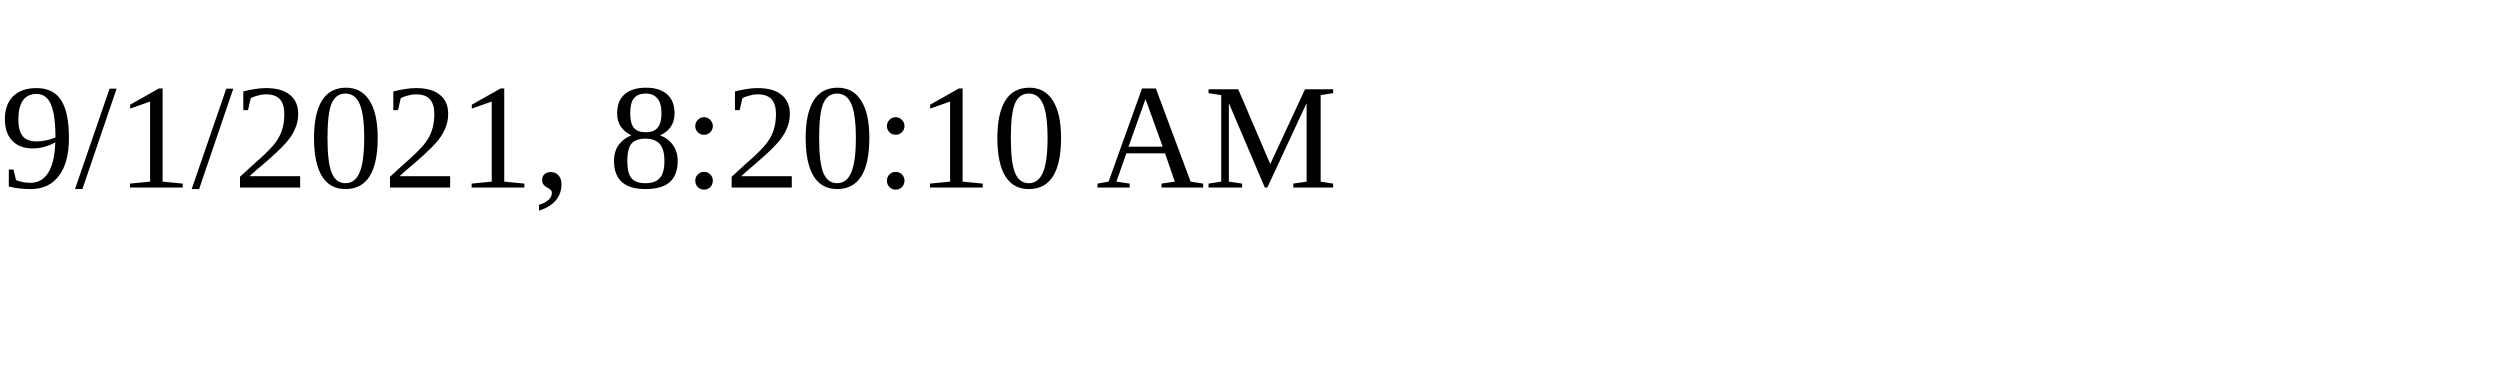
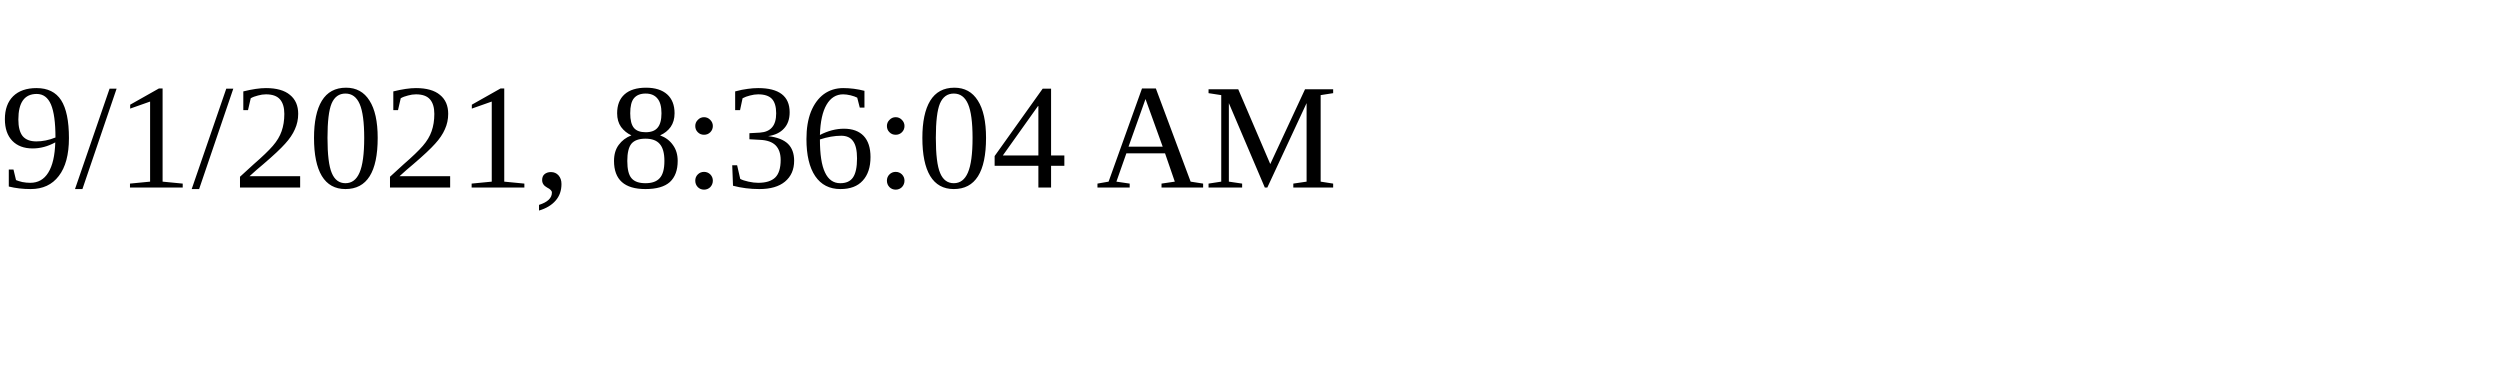
<svg xmlns="http://www.w3.org/2000/svg" height="30" width="200">
-   <text x="0" y="15">9/1/2021, 8:20:10 AM</text>
+   <text x="0" y="15">9/1/2021, 8:36:04 AM</text>
</svg>
